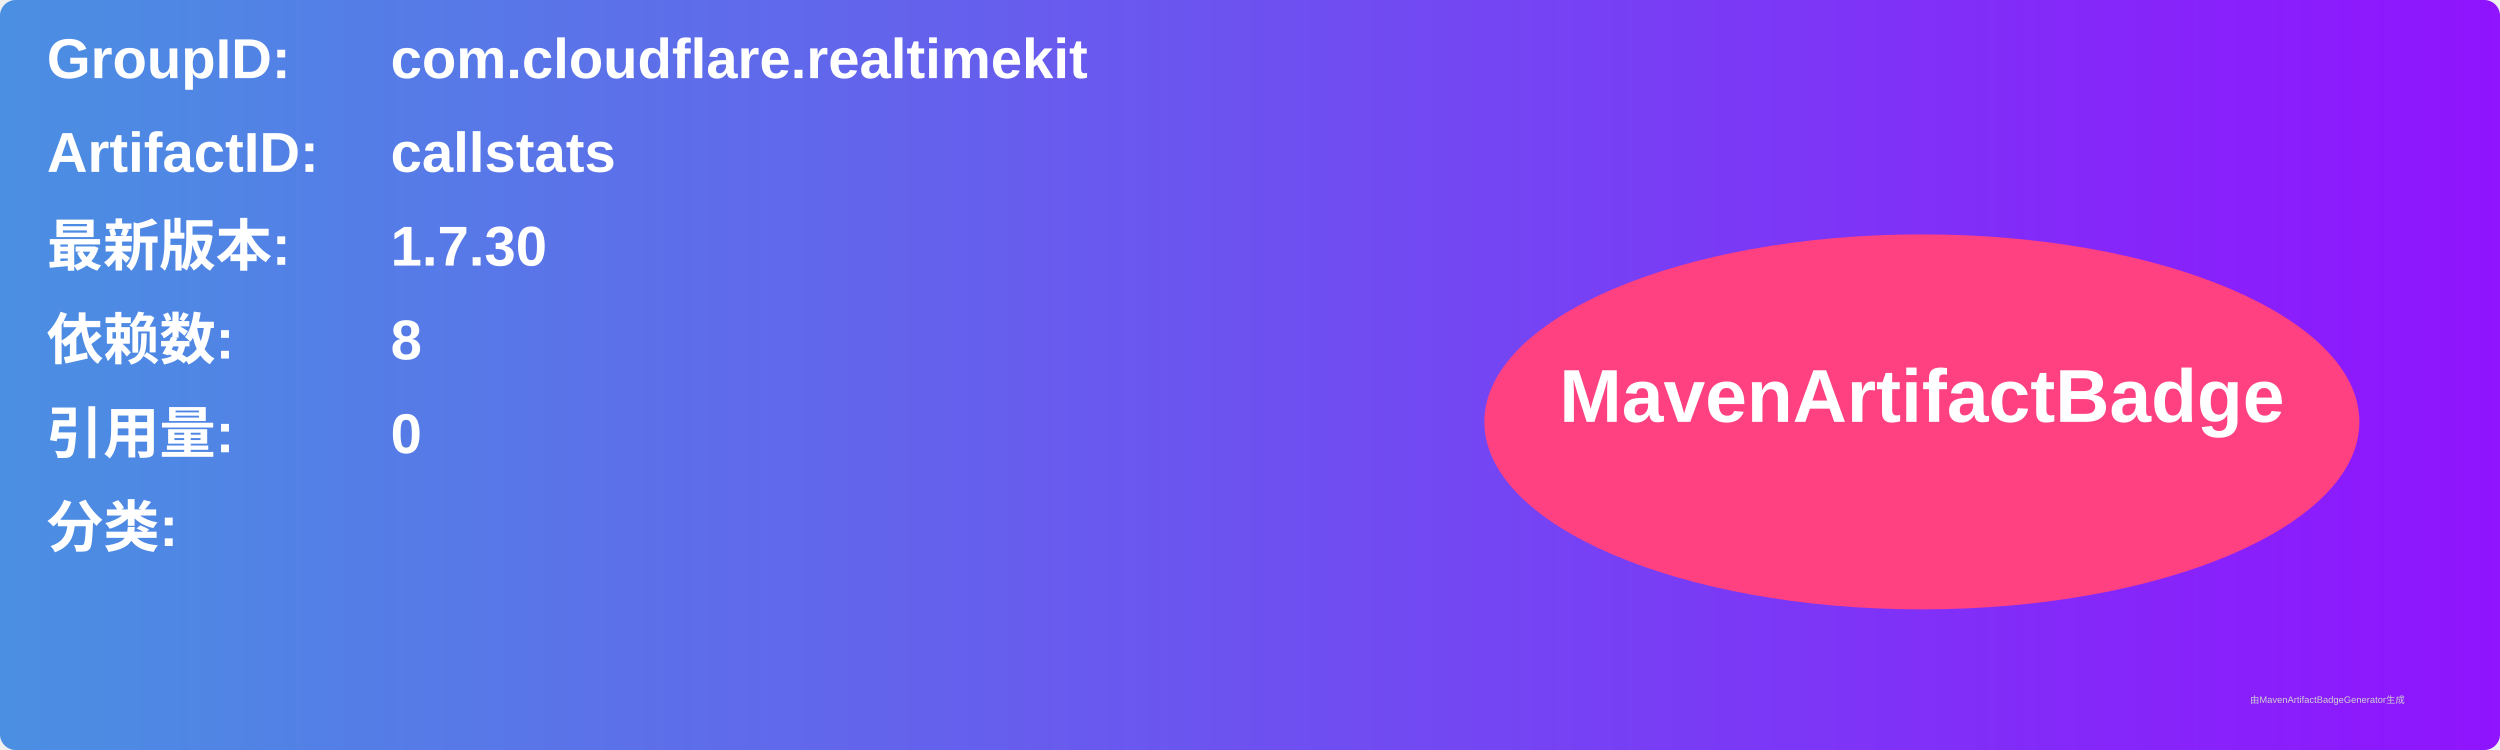
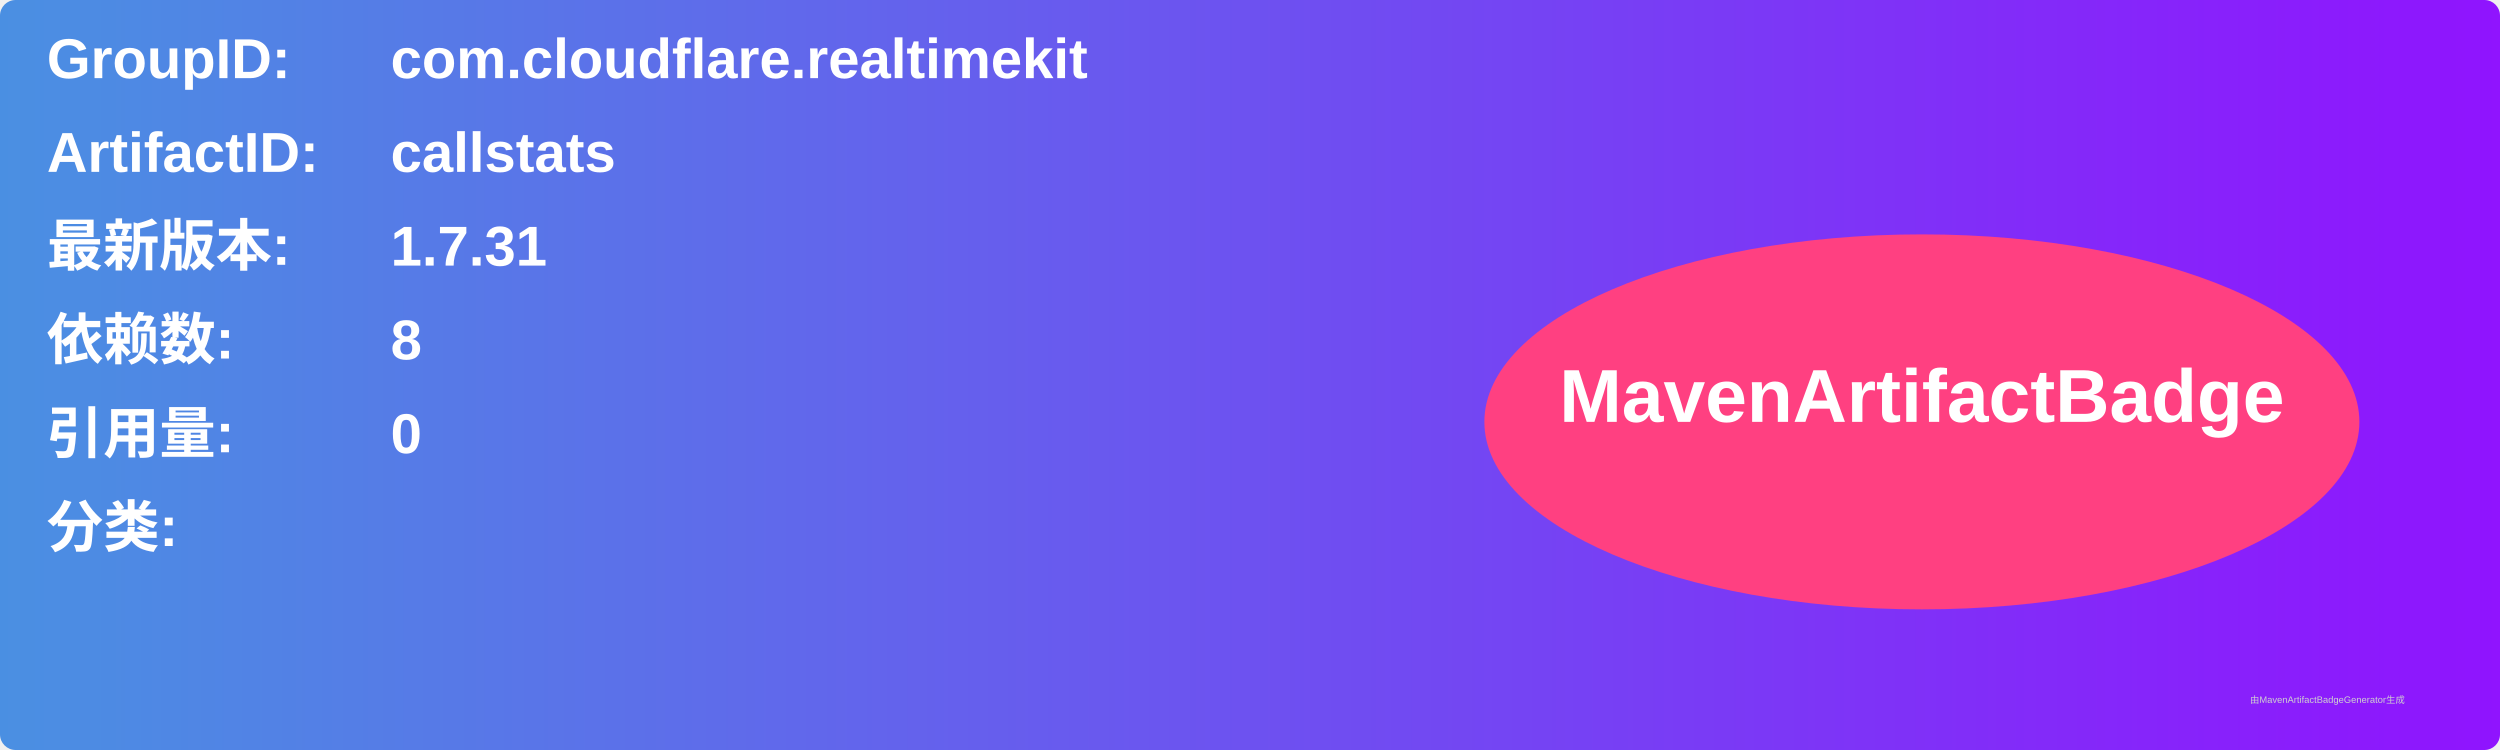
<svg xmlns="http://www.w3.org/2000/svg" width="800" height="240" viewBox="0 0 800 240">
  <linearGradient id="grad" x1="0%" y1="0%" x2="100%" y2="0%">
    <stop offset="0%" stop-color="#4a90e2" />
    <stop offset="100%" stop-color="#9013fe" />
  </linearGradient>
  <rect width="100%" height="100%" rx="5" ry="5" fill="url(#grad)" />
  <g transform="translate(15, 15)">
    <text x="0" y="10" font-family="Arial" font-size="18" fill="white" font-weight="bold" width="260">GroupID:</text>
    <text x="110" y="10" font-family="Arial" font-size="18" fill="white" font-weight="bold" width="460">com.cloudflare.realtimekit</text>
    <text x="0" y="40" font-family="Arial" font-size="18" fill="white" font-weight="bold" width="260">ArtifactID:</text>
    <text x="110" y="40" font-family="Arial" font-size="18" fill="white" font-weight="bold" width="460">callstats</text>
    <text x="0" y="70" font-family="Arial" font-size="18" fill="white" font-weight="bold">最新版本:</text>
    <text x="110" y="70" font-family="Arial" font-size="18" fill="white" font-weight="bold">
-       <tspan font-weight="bold">1.7.30</tspan>
+       <tspan font-weight="bold">1.7.31</tspan>
    </text>
    <text x="0" y="100" font-family="Arial" font-size="18" fill="white" font-weight="bold">依赖数: </text>
    <text x="110" y="100" font-family="Arial" font-size="18" fill="white">
      <tspan font-weight="bold">8</tspan>
    </text>
    <text x="0" y="130" font-family="Arial" font-size="18" fill="white" font-weight="bold">引用量: </text>
    <text x="110" y="130" font-family="Arial" font-size="18" fill="white">
      <tspan font-weight="bold">0</tspan>
    </text>
    <text x="0" y="160" font-family="Arial" font-size="18" fill="white" font-weight="bold">分类:</text>
    <text x="10" y="190" font-family="Arial" font-size="10" fill="white">
      <tspan font-weight="bold" />
    </text>
    <ellipse cx="600" cy="120" rx="140" ry="60" fill="#ff4081" />
    <text x="600" y="120" text-anchor="middle" font-family="Arial" font-size="24" fill="white" font-weight="bold">MavenArtifactBadge</text>
  </g>
  <text x="720" y="225" font-family="Arial" font-size="3" fill="#d0d0d0">由MavenArtifactBadgeGenerator生成</text>
</svg>
